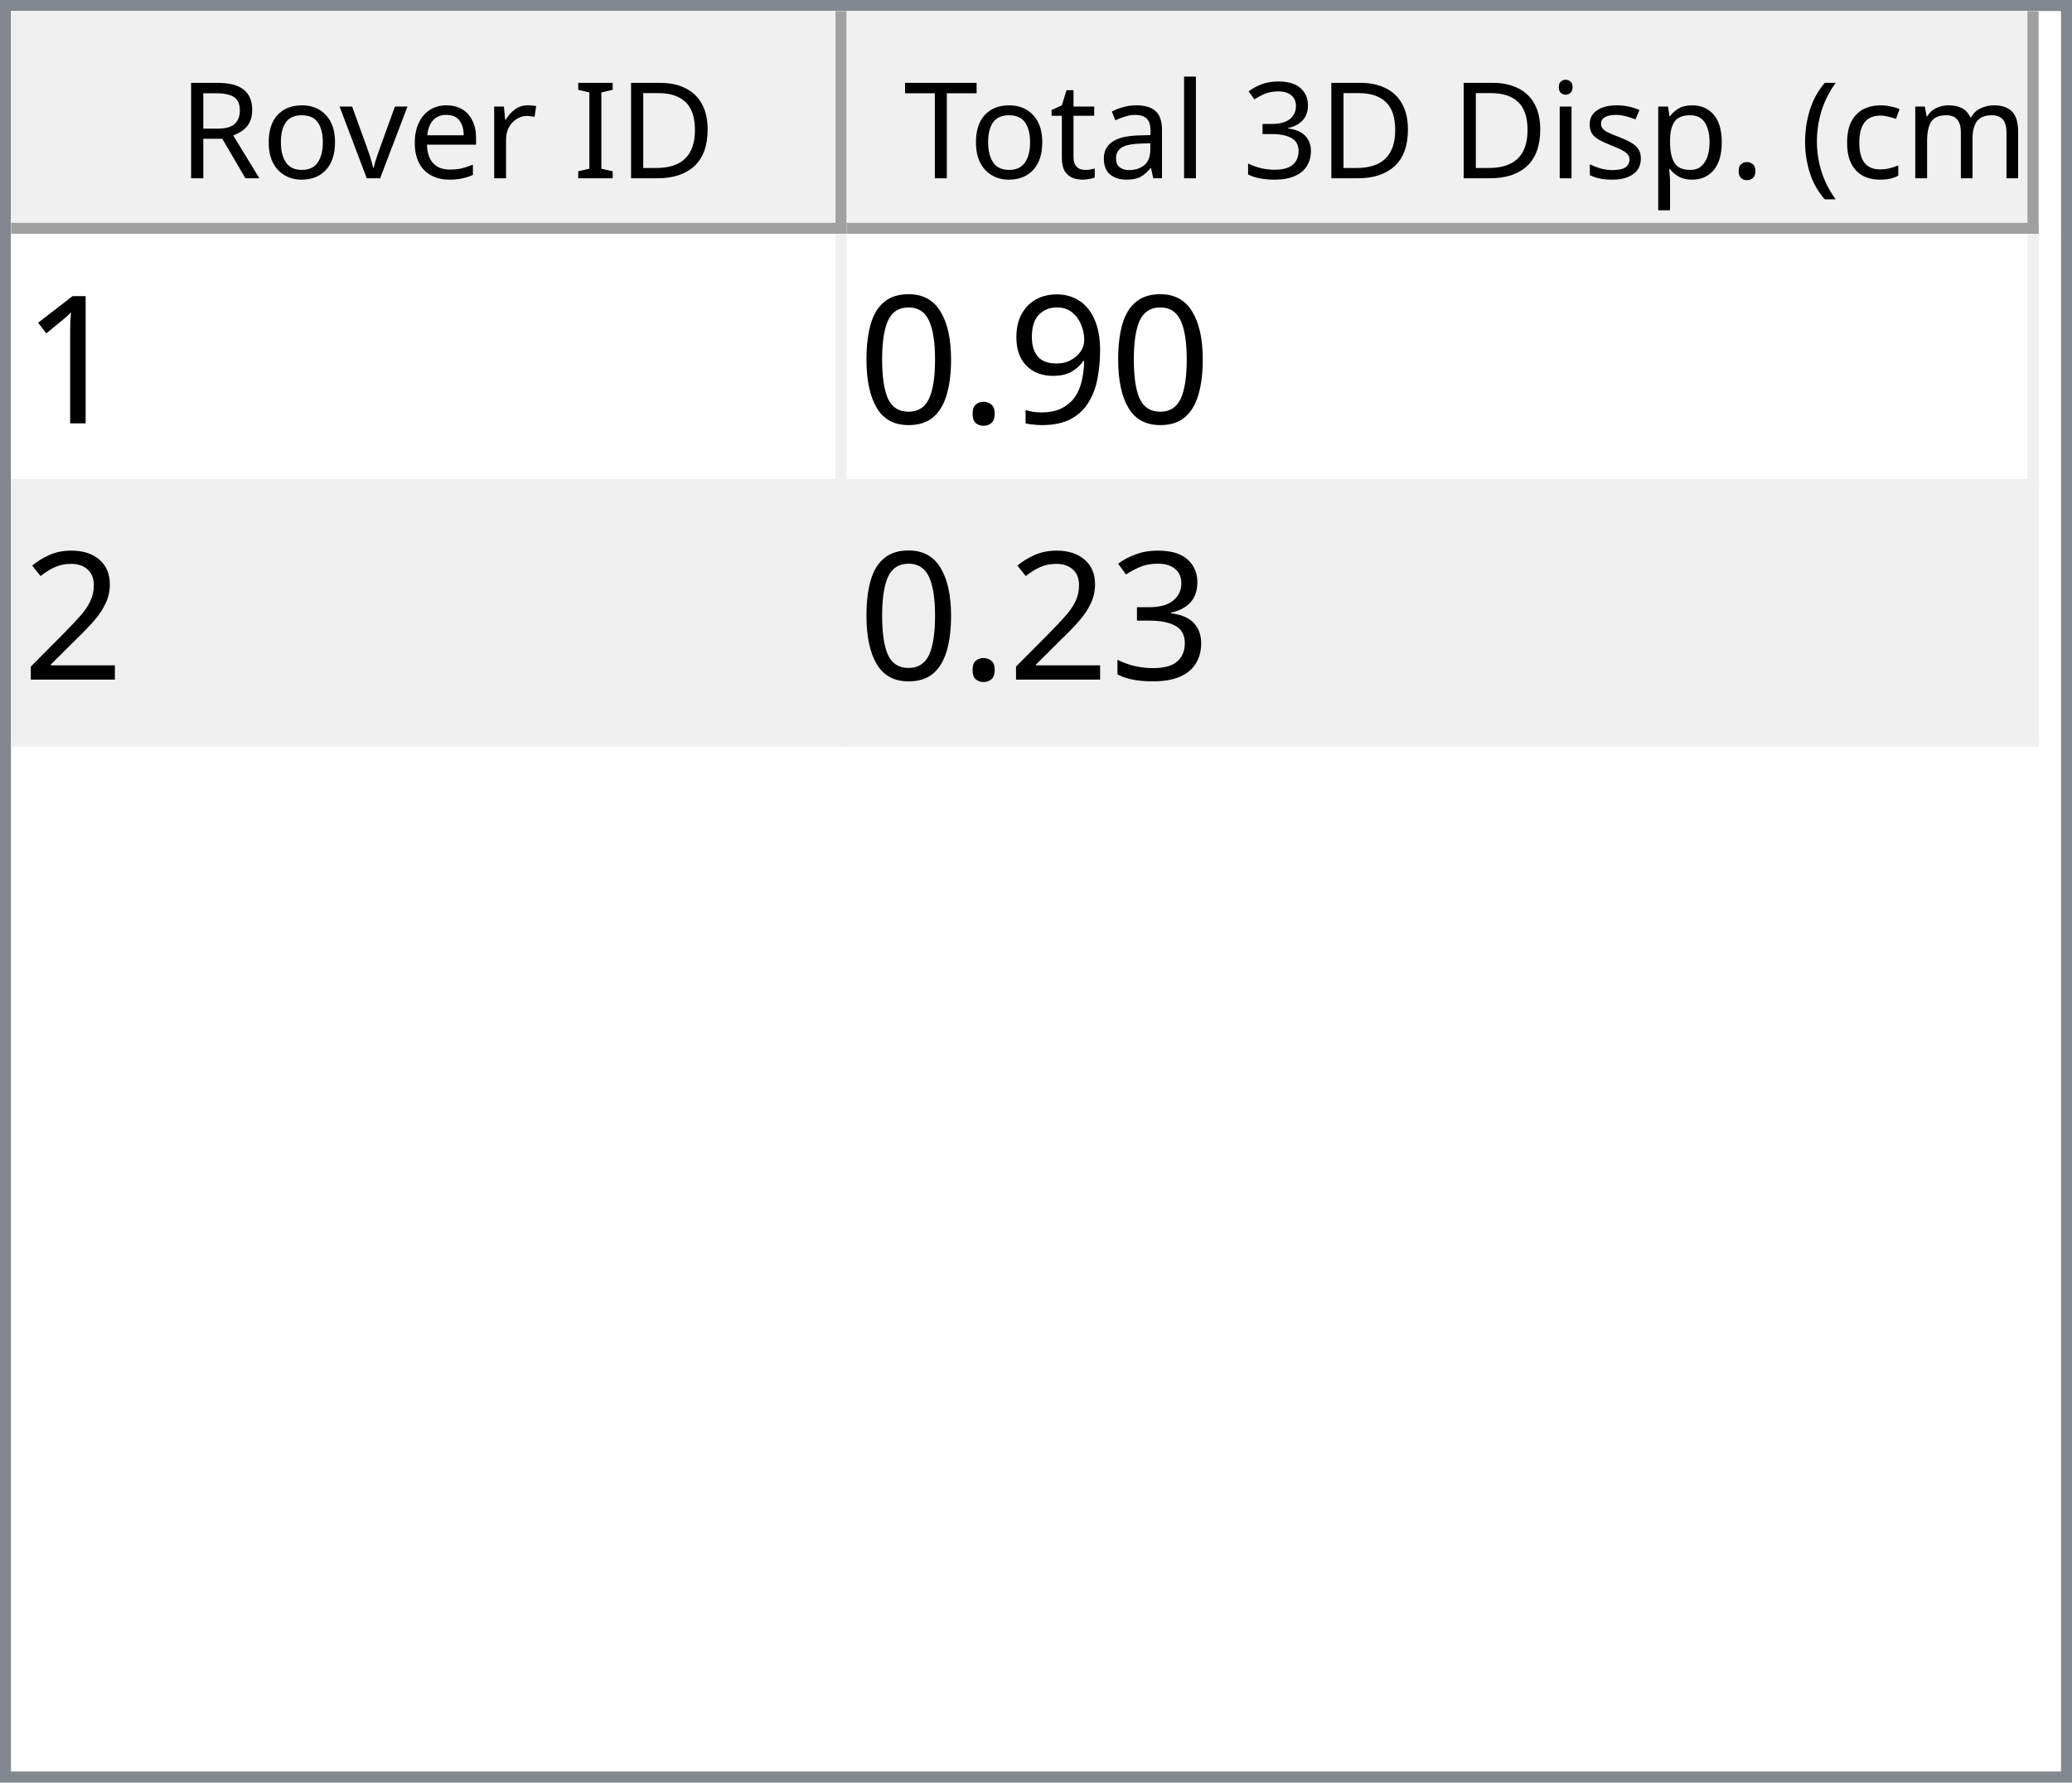
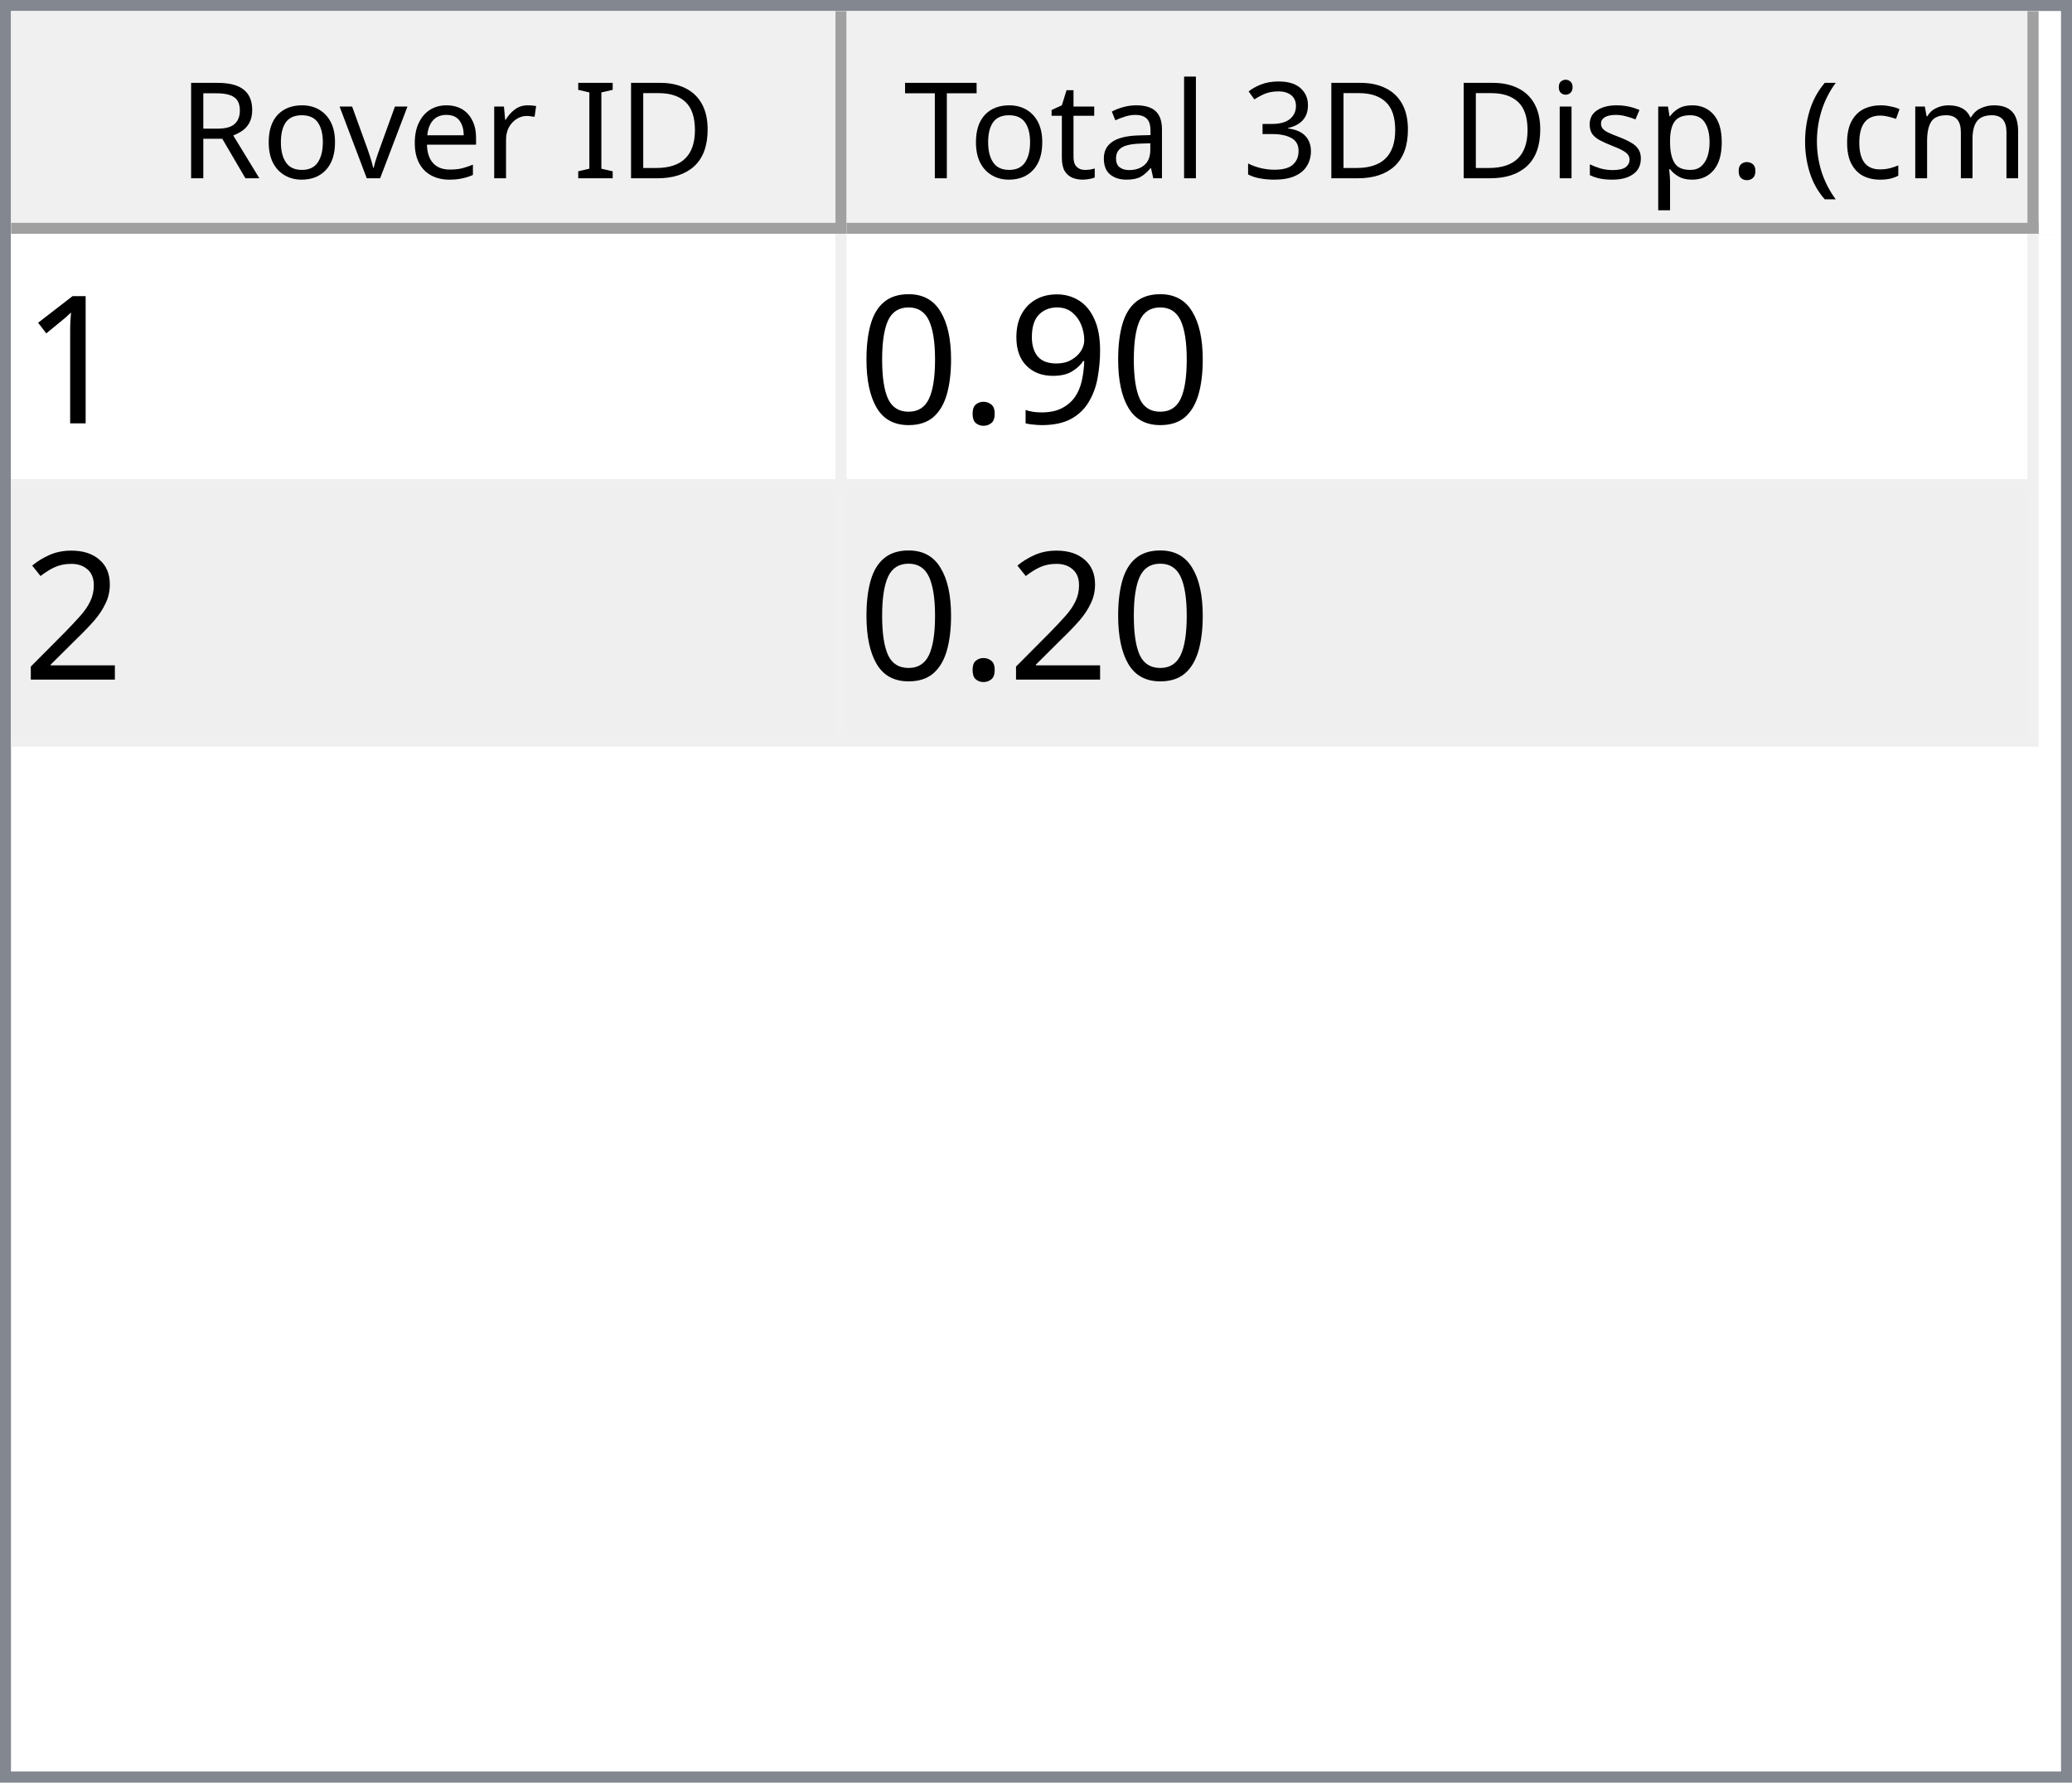
<svg xmlns="http://www.w3.org/2000/svg" style="fill-opacity:1; color-rendering:auto; color-interpolation:auto; text-rendering:auto; stroke:black; stroke-linecap:square; stroke-miterlimit:10; shape-rendering:auto; stroke-opacity:1; fill:black; stroke-dasharray:none; font-weight:normal; stroke-width:1; font-family:'Dialog'; font-style:normal; stroke-linejoin:miter; font-size:12px; stroke-dashoffset:0; image-rendering:auto;" width="186" height="160">
  <defs id="genericDefs" />
  <g>
    <defs id="defs1">
      <clipPath clipPathUnits="userSpaceOnUse" id="clipPath1">
        <path d="M0 0 L186 0 L186 160 L0 160 L0 0 Z" />
      </clipPath>
      <clipPath clipPathUnits="userSpaceOnUse" id="clipPath2">
        <path d="M0 0 L0 160 L186 160 L186 0 Z" />
      </clipPath>
      <clipPath clipPathUnits="userSpaceOnUse" id="clipPath3">
        <path d="M0 0 L0 20 L184 20 L184 0 Z" />
      </clipPath>
      <clipPath clipPathUnits="userSpaceOnUse" id="clipPath4">
        <path d="M0 0 L0 20 L75 20 L75 0 Z" />
      </clipPath>
      <clipPath clipPathUnits="userSpaceOnUse" id="clipPath5">
        <path d="M1 1 L1 19 L74 19 L74 1 Z" />
      </clipPath>
      <clipPath clipPathUnits="userSpaceOnUse" id="clipPath6">
        <path d="M0 0 L0 18 L73 18 L73 0 Z" />
      </clipPath>
      <clipPath clipPathUnits="userSpaceOnUse" id="clipPath7">
        <path d="M-0.5 -0.5 L-0.5 19.5 L74.5 19.5 L74.5 -0.5 Z" />
      </clipPath>
      <clipPath clipPathUnits="userSpaceOnUse" id="clipPath8">
        <path d="M0 0 L0 20 L107 20 L107 0 Z" />
      </clipPath>
      <clipPath clipPathUnits="userSpaceOnUse" id="clipPath9">
        <path d="M1 1 L1 19 L106 19 L106 1 Z" />
      </clipPath>
      <clipPath clipPathUnits="userSpaceOnUse" id="clipPath10">
        <path d="M0 0 L0 18 L105 18 L105 0 Z" />
      </clipPath>
      <clipPath clipPathUnits="userSpaceOnUse" id="clipPath11">
        <path d="M-0.5 -0.5 L-0.5 19.5 L106.5 19.5 L106.5 -0.5 Z" />
      </clipPath>
      <clipPath clipPathUnits="userSpaceOnUse" id="clipPath12">
        <path d="M0 0 L0 138 L184 138 L184 0 Z" />
      </clipPath>
      <clipPath clipPathUnits="userSpaceOnUse" id="clipPath13">
        <path d="M0 0 L0 46 L182 46 L182 0 Z" />
      </clipPath>
      <clipPath clipPathUnits="userSpaceOnUse" id="clipPath14">
        <path d="M-0.5 -0.5 L-0.5 45.5 L181.5 45.5 L181.5 -0.5 Z" />
      </clipPath>
      <clipPath clipPathUnits="userSpaceOnUse" id="clipPath15">
        <path d="M0 0 L0 22 L74 22 L74 0 Z" />
      </clipPath>
      <clipPath clipPathUnits="userSpaceOnUse" id="clipPath16">
        <path d="M0 0 L0 22 L106 22 L106 0 Z" />
      </clipPath>
      <font horiz-adv-x="64.551" id="font1">
        <font-face ascent="107.91" descent="25.098" units-per-em="100" style="font-style:normal; font-family:Segoe UI; font-weight:normal;" />
        <missing-glyph horiz-adv-x="64.551" d="M8.109 0 L8.109 68.266 L56.453 68.266 L56.453 0 L8.109 0 ZM15.328 7.234 L49.219 7.234 L49.219 61.031 L15.328 61.031 L15.328 7.234 Z" />
        <glyph unicode="D" horiz-adv-x="70.117" d="M9.188 0 L9.188 70.016 L28.516 70.016 Q65.531 70.016 65.531 35.891 Q65.531 19.672 55.25 9.836 Q44.969 0 27.734 0 L9.188 0 ZM17.391 62.594 L17.391 7.422 L27.828 7.422 Q41.609 7.422 49.273 14.797 Q56.938 22.172 56.938 35.688 Q56.938 62.594 28.328 62.594 L17.391 62.594 Z" />
        <glyph unicode="I" horiz-adv-x="26.611" d="M17.391 0 L9.188 0 L9.188 70.016 L17.391 70.016 L17.391 0 Z" />
        <glyph unicode=" " horiz-adv-x="27.393" d="" />
        <glyph unicode="r" horiz-adv-x="34.766" d="M34.188 41.891 Q32.078 43.5 28.125 43.5 Q23 43.5 19.555 38.672 Q16.109 33.844 16.109 25.484 L16.109 0 L8.109 0 L8.109 50 L16.109 50 L16.109 39.703 L16.312 39.703 Q18.016 44.969 21.531 47.922 Q25.047 50.875 29.391 50.875 Q32.516 50.875 34.188 50.203 L34.188 41.891 Z" />
        <glyph unicode="e" horiz-adv-x="52.295" d="M48.297 23 L12.984 23 Q13.188 14.656 17.484 10.109 Q21.781 5.562 29.297 5.562 Q37.75 5.562 44.828 11.141 L44.828 3.609 Q38.234 -1.172 27.391 -1.172 Q16.797 -1.172 10.742 5.641 Q4.688 12.453 4.688 24.812 Q4.688 36.469 11.305 43.82 Q17.922 51.172 27.734 51.172 Q37.547 51.172 42.922 44.828 Q48.297 38.484 48.297 27.203 L48.297 23 ZM40.094 29.781 Q40.047 36.719 36.75 40.578 Q33.453 44.438 27.594 44.438 Q21.922 44.438 17.969 40.383 Q14.016 36.328 13.094 29.781 L40.094 29.781 Z" />
        <glyph unicode="v" horiz-adv-x="47.9" d="M47.406 50 L27.484 0 L19.625 0 L0.688 50 L9.469 50 L22.172 13.672 Q23.578 9.672 23.922 6.688 L24.125 6.688 Q24.609 10.453 25.688 13.484 L38.969 50 L47.406 50 Z" />
        <glyph unicode="o" horiz-adv-x="58.594" d="M29 -1.172 Q17.922 -1.172 11.305 5.836 Q4.688 12.844 4.688 24.422 Q4.688 37.016 11.57 44.094 Q18.453 51.172 30.172 51.172 Q41.359 51.172 47.633 44.289 Q53.906 37.406 53.906 25.203 Q53.906 13.234 47.141 6.031 Q40.375 -1.172 29 -1.172 ZM29.594 44.438 Q21.875 44.438 17.383 39.188 Q12.891 33.938 12.891 24.703 Q12.891 15.828 17.43 10.695 Q21.969 5.562 29.594 5.562 Q37.359 5.562 41.531 10.594 Q45.703 15.625 45.703 24.906 Q45.703 34.281 41.531 39.359 Q37.359 44.438 29.594 44.438 Z" />
        <glyph unicode="R" horiz-adv-x="59.814" d="M59.375 0 L49.609 0 L37.891 19.625 Q36.281 22.359 34.766 24.289 Q33.25 26.219 31.664 27.438 Q30.078 28.656 28.25 29.219 Q26.422 29.781 24.125 29.781 L17.391 29.781 L17.391 0 L9.188 0 L9.188 70.016 L30.078 70.016 Q34.672 70.016 38.555 68.867 Q42.438 67.719 45.289 65.375 Q48.141 63.031 49.758 59.547 Q51.375 56.062 51.375 51.375 Q51.375 47.703 50.273 44.656 Q49.172 41.609 47.148 39.211 Q45.125 36.812 42.266 35.133 Q39.406 33.453 35.844 32.516 L35.844 32.328 Q37.594 31.547 38.891 30.547 Q40.188 29.547 41.359 28.18 Q42.531 26.812 43.68 25.078 Q44.828 23.344 46.234 21.047 L59.375 0 ZM17.391 62.594 L17.391 37.203 L28.516 37.203 Q31.594 37.203 34.203 38.133 Q36.812 39.062 38.719 40.797 Q40.625 42.531 41.703 45.047 Q42.781 47.562 42.781 50.688 Q42.781 56.297 39.141 59.445 Q35.5 62.594 28.609 62.594 L17.391 62.594 Z" />
        <glyph unicode=")" horiz-adv-x="30.176" d="M8.297 -15.922 L1.172 -15.922 Q16.406 2.344 16.406 26.812 Q16.406 51.469 1.078 70.016 L8.297 70.016 Q23.531 52.156 23.531 26.703 Q23.531 1.375 8.297 -15.922 Z" />
        <glyph unicode="m" horiz-adv-x="86.133" d="M79.109 0 L71.094 0 L71.094 28.719 Q71.094 37.016 68.531 40.727 Q65.969 44.438 59.906 44.438 Q54.781 44.438 51.195 39.75 Q47.609 35.062 47.609 28.516 L47.609 0 L39.594 0 L39.594 29.688 Q39.594 44.438 28.219 44.438 Q22.953 44.438 19.531 40.016 Q16.109 35.594 16.109 28.516 L16.109 0 L8.109 0 L8.109 50 L16.109 50 L16.109 42.094 L16.312 42.094 Q21.625 51.172 31.844 51.172 Q36.969 51.172 40.773 48.312 Q44.578 45.453 46 40.828 Q51.562 51.172 62.594 51.172 Q79.109 51.172 79.109 30.812 L79.109 0 Z" />
        <glyph unicode="c" horiz-adv-x="46.191" d="M42.188 2.297 Q36.422 -1.172 28.516 -1.172 Q17.828 -1.172 11.258 5.789 Q4.688 12.75 4.688 23.828 Q4.688 36.188 11.766 43.68 Q18.844 51.172 30.672 51.172 Q37.25 51.172 42.281 48.734 L42.281 40.531 Q36.719 44.438 30.375 44.438 Q22.703 44.438 17.797 38.945 Q12.891 33.453 12.891 24.516 Q12.891 15.719 17.508 10.641 Q22.125 5.562 29.891 5.562 Q36.422 5.562 42.188 9.906 L42.188 2.297 Z" />
        <glyph unicode="(" horiz-adv-x="30.176" d="M29.109 -15.922 L21.969 -15.922 Q6.844 1.375 6.844 26.703 Q6.844 52.156 21.969 70.016 L29.203 70.016 Q13.875 51.469 13.875 26.812 Q13.875 2.344 29.109 -15.922 Z" />
        <glyph unicode="." horiz-adv-x="21.68" d="M10.891 -1.078 Q8.641 -1.078 7.055 0.539 Q5.469 2.156 5.469 4.391 Q5.469 6.641 7.055 8.273 Q8.641 9.906 10.891 9.906 Q13.188 9.906 14.797 8.273 Q16.406 6.641 16.406 4.391 Q16.406 2.156 14.797 0.539 Q13.188 -1.078 10.891 -1.078 Z" />
        <glyph unicode="p" horiz-adv-x="58.789" d="M16.312 7.234 L16.109 7.234 L16.109 -23 L8.109 -23 L8.109 50 L16.109 50 L16.109 41.219 L16.312 41.219 Q22.219 51.172 33.594 51.172 Q43.266 51.172 48.688 44.461 Q54.109 37.75 54.109 26.469 Q54.109 13.922 48 6.375 Q41.891 -1.172 31.297 -1.172 Q21.578 -1.172 16.312 7.234 ZM16.109 27.391 L16.109 20.406 Q16.109 14.203 20.141 9.883 Q24.172 5.562 30.375 5.562 Q37.641 5.562 41.773 11.133 Q45.906 16.703 45.906 26.609 Q45.906 34.969 42.047 39.703 Q38.188 44.438 31.594 44.438 Q24.609 44.438 20.359 39.578 Q16.109 34.719 16.109 27.391 Z" />
        <glyph unicode="s" horiz-adv-x="42.432" d="M5.078 1.812 L5.078 10.406 Q11.625 5.562 19.484 5.562 Q30.031 5.562 30.031 12.594 Q30.031 14.594 29.125 15.992 Q28.219 17.391 26.68 18.461 Q25.141 19.531 23.07 20.383 Q21 21.234 18.609 22.172 Q15.281 23.484 12.766 24.828 Q10.25 26.172 8.57 27.859 Q6.891 29.547 6.031 31.695 Q5.172 33.844 5.172 36.719 Q5.172 40.234 6.789 42.945 Q8.406 45.656 11.086 47.484 Q13.766 49.312 17.211 50.242 Q20.656 51.172 24.312 51.172 Q30.812 51.172 35.938 48.922 L35.938 40.828 Q30.422 44.438 23.25 44.438 Q21 44.438 19.195 43.922 Q17.391 43.406 16.094 42.477 Q14.797 41.547 14.086 40.258 Q13.375 38.969 13.375 37.406 Q13.375 35.453 14.086 34.133 Q14.797 32.812 16.164 31.789 Q17.531 30.766 19.484 29.938 Q21.438 29.109 23.922 28.125 Q27.25 26.859 29.883 25.516 Q32.516 24.172 34.375 22.484 Q36.234 20.797 37.234 18.602 Q38.234 16.406 38.234 13.375 Q38.234 9.672 36.602 6.938 Q34.969 4.203 32.234 2.398 Q29.5 0.594 25.93 -0.289 Q22.359 -1.172 18.453 -1.172 Q10.75 -1.172 5.078 1.812 Z" />
        <glyph unicode="i" horiz-adv-x="24.219" d="M12.203 62.703 Q10.062 62.703 8.547 64.164 Q7.031 65.625 7.031 67.875 Q7.031 70.125 8.547 71.609 Q10.062 73.094 12.203 73.094 Q14.406 73.094 15.945 71.609 Q17.484 70.125 17.484 67.875 Q17.484 65.719 15.945 64.211 Q14.406 62.703 12.203 62.703 ZM16.109 0 L8.109 0 L8.109 50 L16.109 50 L16.109 0 Z" />
        <glyph unicode="3" horiz-adv-x="53.906" d="M46.531 19.828 Q46.531 15.094 44.75 11.211 Q42.969 7.328 39.719 4.57 Q36.469 1.812 31.93 0.297 Q27.391 -1.219 21.922 -1.219 Q11.922 -1.219 6 2.594 L6 11.188 Q13.094 5.609 22.219 5.609 Q25.875 5.609 28.828 6.539 Q31.781 7.469 33.906 9.227 Q36.031 10.984 37.18 13.477 Q38.328 15.969 38.328 19.094 Q38.328 32.812 18.797 32.812 L12.984 32.812 L12.984 39.594 L18.5 39.594 Q35.797 39.594 35.797 52.484 Q35.797 64.406 22.609 64.406 Q15.188 64.406 8.688 59.422 L8.688 67.188 Q15.375 71.188 24.609 71.188 Q29 71.188 32.57 69.969 Q36.141 68.75 38.68 66.555 Q41.219 64.359 42.609 61.281 Q44 58.203 44 54.5 Q44 40.672 30.031 36.719 L30.031 36.531 Q33.594 36.141 36.625 34.797 Q39.656 33.453 41.852 31.305 Q44.047 29.156 45.289 26.25 Q46.531 23.344 46.531 19.828 Z" />
        <glyph unicode="l" horiz-adv-x="24.219" d="M16.109 0 L8.109 0 L8.109 74.031 L16.109 74.031 L16.109 0 Z" />
        <glyph unicode="a" horiz-adv-x="50.879" d="M43.891 0 L35.891 0 L35.891 7.812 L35.688 7.812 Q30.469 -1.172 20.312 -1.172 Q12.844 -1.172 8.617 2.781 Q4.391 6.734 4.391 13.281 Q4.391 27.297 20.906 29.594 L35.891 31.688 Q35.891 44.438 25.594 44.438 Q16.547 44.438 9.281 38.281 L9.281 46.484 Q16.656 51.172 26.266 51.172 Q43.891 51.172 43.891 32.516 L43.891 0 ZM35.891 25.297 L23.828 23.641 Q18.266 22.859 15.43 20.875 Q12.594 18.891 12.594 13.875 Q12.594 10.203 15.211 7.883 Q17.828 5.562 22.172 5.562 Q28.125 5.562 32.008 9.742 Q35.891 13.922 35.891 20.312 L35.891 25.297 Z" />
        <glyph unicode="t" horiz-adv-x="33.887" d="M31.297 0.484 Q28.469 -1.078 23.828 -1.078 Q10.688 -1.078 10.688 13.578 L10.688 43.172 L2.094 43.172 L2.094 50 L10.688 50 L10.688 62.203 L18.703 64.797 L18.703 50 L31.297 50 L31.297 43.172 L18.703 43.172 L18.703 14.984 Q18.703 9.969 20.414 7.82 Q22.125 5.672 26.078 5.672 Q29.109 5.672 31.297 7.328 L31.297 0.484 Z" />
        <glyph unicode="T" horiz-adv-x="52.393" d="M50.594 62.594 L30.375 62.594 L30.375 0 L22.172 0 L22.172 62.594 L2 62.594 L2 70.016 L50.594 70.016 L50.594 62.594 Z" />
      </font>
      <font horiz-adv-x="75.0" id="font2">
        <font-face ascent="100.537" descent="21.973" units-per-em="100" style="font-style:normal; font-family:sans-serif; font-weight:normal;" />
        <missing-glyph horiz-adv-x="75.0" d="M12.5 0 L12.5 62.5 L62.5 62.5 L62.5 0 L12.5 0 ZM14.062 1.562 L60.938 1.562 L60.938 60.938 L14.062 60.938 L14.062 1.562 Z" />
        <glyph unicode="1" horiz-adv-x="55.615" d="M37.25 0 L28.469 0 L28.469 56 Q25.297 52.984 20.141 49.953 Q14.984 46.922 10.891 45.406 L10.891 53.906 Q18.266 57.375 23.781 62.305 Q29.297 67.234 31.594 71.875 L37.25 71.875 L37.25 0 Z" />
        <glyph unicode="9" horiz-adv-x="55.615" d="M5.469 16.547 L13.922 17.328 Q14.984 11.375 18.016 8.688 Q21.047 6 25.781 6 Q29.828 6 32.883 7.859 Q35.938 9.719 37.891 12.82 Q39.844 15.922 41.164 21.195 Q42.484 26.469 42.484 31.938 Q42.484 32.516 42.438 33.688 Q39.797 29.5 35.234 26.883 Q30.672 24.266 25.344 24.266 Q16.453 24.266 10.305 30.711 Q4.156 37.156 4.156 47.703 Q4.156 58.594 10.578 65.234 Q17 71.875 26.656 71.875 Q33.641 71.875 39.43 68.117 Q45.219 64.359 48.219 57.398 Q51.219 50.438 51.219 37.25 Q51.219 23.531 48.242 15.406 Q45.266 7.281 39.383 3.031 Q33.5 -1.219 25.594 -1.219 Q17.188 -1.219 11.867 3.445 Q6.547 8.109 5.469 16.547 ZM41.453 48.141 Q41.453 55.719 37.43 60.156 Q33.406 64.594 27.734 64.594 Q21.875 64.594 17.531 59.812 Q13.188 55.031 13.188 47.406 Q13.188 40.578 17.312 36.305 Q21.438 32.031 27.484 32.031 Q33.594 32.031 37.523 36.305 Q41.453 40.578 41.453 48.141 Z" />
        <glyph unicode="." horiz-adv-x="27.783" d="M9.078 0 L9.078 10.016 L19.094 10.016 L19.094 0 L9.078 0 Z" />
        <glyph unicode="0" horiz-adv-x="55.615" d="M4.156 35.297 Q4.156 48 6.766 55.742 Q9.375 63.484 14.523 67.68 Q19.672 71.875 27.484 71.875 Q33.25 71.875 37.594 69.555 Q41.938 67.234 44.773 62.867 Q47.609 58.5 49.219 52.227 Q50.828 45.953 50.828 35.297 Q50.828 22.703 48.242 14.969 Q45.656 7.234 40.508 3.008 Q35.359 -1.219 27.484 -1.219 Q17.141 -1.219 11.234 6.203 Q4.156 15.141 4.156 35.297 ZM13.188 35.297 Q13.188 17.672 17.312 11.836 Q21.438 6 27.484 6 Q33.547 6 37.672 11.859 Q41.797 17.719 41.797 35.297 Q41.797 52.984 37.672 58.789 Q33.547 64.594 27.391 64.594 Q21.344 64.594 17.719 59.469 Q13.188 52.938 13.188 35.297 Z" />
        <glyph unicode="2" horiz-adv-x="55.615" d="M50.344 8.453 L50.344 0 L3.031 0 Q2.938 3.172 4.047 6.109 Q5.859 10.938 9.836 15.625 Q13.812 20.312 21.344 26.469 Q33.016 36.031 37.117 41.625 Q41.219 47.219 41.219 52.203 Q41.219 57.422 37.477 61.008 Q33.734 64.594 27.734 64.594 Q21.391 64.594 17.578 60.789 Q13.766 56.984 13.719 50.25 L4.688 51.172 Q5.609 61.281 11.664 66.578 Q17.719 71.875 27.938 71.875 Q38.234 71.875 44.242 66.164 Q50.25 60.453 50.25 52 Q50.25 47.703 48.492 43.555 Q46.734 39.406 42.656 34.812 Q38.578 30.219 29.109 22.219 Q21.188 15.578 18.945 13.211 Q16.703 10.844 15.234 8.453 L50.344 8.453 Z" />
-         <glyph unicode="3" horiz-adv-x="55.615" d="M4.203 18.891 L12.984 20.062 Q14.5 12.594 18.141 9.297 Q21.781 6 27 6 Q33.203 6 37.477 10.297 Q41.75 14.594 41.75 20.953 Q41.75 27 37.797 30.93 Q33.844 34.859 27.734 34.859 Q25.25 34.859 21.531 33.891 L22.516 41.609 Q23.391 41.5 23.922 41.5 Q29.547 41.5 34.039 44.43 Q38.531 47.359 38.531 53.469 Q38.531 58.297 35.258 61.477 Q31.984 64.656 26.812 64.656 Q21.688 64.656 18.266 61.43 Q14.844 58.203 13.875 51.766 L5.078 53.328 Q6.688 62.156 12.398 67.016 Q18.109 71.875 26.609 71.875 Q32.469 71.875 37.398 69.359 Q42.328 66.844 44.945 62.5 Q47.562 58.156 47.562 53.266 Q47.562 48.641 45.07 44.828 Q42.578 41.016 37.703 38.766 Q44.047 37.312 47.562 32.695 Q51.078 28.078 51.078 21.141 Q51.078 11.766 44.242 5.25 Q37.406 -1.266 26.953 -1.266 Q17.531 -1.266 11.305 4.352 Q5.078 9.969 4.203 18.891 Z" />
      </font>
    </defs>
    <g style="fill:white; stroke:white;">
      <rect x="0" y="0" width="186" style="clip-path:url(#clipPath1); stroke:none;" height="160" />
    </g>
    <g style="fill:white; text-rendering:optimizeSpeed; color-rendering:optimizeSpeed; image-rendering:optimizeSpeed; shape-rendering:crispEdges; stroke:white; color-interpolation:sRGB;">
      <rect x="0" width="186" height="160" y="0" style="stroke:none;" />
      <path style="stroke:none;" d="M0 160 L186 160 L186 0 L0 0 Z" />
    </g>
    <g style="fill:rgb(240,240,240); font-family:'Segoe UI'; stroke:rgb(240,240,240);">
      <rect x="0" y="0" width="186" style="clip-path:url(#clipPath2); stroke:none;" height="160" />
    </g>
    <g style="fill:rgb(130,135,144); font-family:'Segoe UI'; stroke:rgb(130,135,144);">
      <path d="M0 0 L186 0 L186 160 L0 160 L0 0 ZM1 1 L185 1 L185 159 L1 159 L1 1 Z" style="fill-rule:evenodd; clip-path:url(#clipPath2); stroke:none;" />
    </g>
    <g style="fill:white; font-family:'Segoe UI'; stroke:white;" transform="translate(1,1)">
      <rect x="0" y="0" width="184" style="clip-path:url(#clipPath3); stroke:none;" height="20" />
    </g>
    <g style="fill:rgb(240,240,240); font-family:'Segoe UI'; stroke:rgb(240,240,240);" transform="translate(1,1)">
      <rect x="0" y="0" width="75" style="clip-path:url(#clipPath4); stroke:none;" height="20" />
    </g>
    <g style="font-family:'Segoe UI';" transform="translate(2,2)">
      <text x="14" xml:space="preserve" y="14" style="clip-path:url(#clipPath6); stroke:none;">Rover ID</text>
    </g>
    <g style="fill:rgb(160,160,160); font-family:'Segoe UI'; stroke:rgb(160,160,160); stroke-linejoin:bevel;" transform="translate(1.5,1.5)">
      <line x1="74" x2="74" y1="0" style="fill:none; clip-path:url(#clipPath7);" y2="19" />
    </g>
    <g style="fill:rgb(160,160,160); font-family:'Segoe UI'; stroke:rgb(160,160,160); stroke-linejoin:bevel;" transform="matrix(1,0,0,1,1,1) translate(0.5,0.5)">
      <line x1="0" x2="74" y1="19" style="fill:none; clip-path:url(#clipPath7);" y2="19" />
    </g>
    <g style="fill:rgb(240,240,240); font-family:'Segoe UI'; stroke:rgb(240,240,240);" transform="translate(76,1)">
      <rect x="0" y="0" width="107" style="clip-path:url(#clipPath8); stroke:none;" height="20" />
    </g>
    <g style="font-family:'Segoe UI';" transform="translate(77,2)">
      <text x="1" xml:space="preserve" y="14" style="clip-path:url(#clipPath10); stroke:none;"> Total 3D Disp. (cm)</text>
    </g>
    <g style="fill:rgb(160,160,160); font-family:'Segoe UI'; stroke:rgb(160,160,160); stroke-linejoin:bevel;" transform="translate(76.5,1.5)">
      <line x1="106" x2="106" y1="0" style="fill:none; clip-path:url(#clipPath11);" y2="19" />
    </g>
    <g style="fill:rgb(160,160,160); font-family:'Segoe UI'; stroke:rgb(160,160,160); stroke-linejoin:bevel;" transform="matrix(1,0,0,1,76,1) translate(0.5,0.5)">
      <line x1="0" x2="106" y1="19" style="fill:none; clip-path:url(#clipPath11);" y2="19" />
    </g>
    <g style="fill:white; font-family:'Segoe UI'; stroke:white;" transform="translate(1,21)">
      <rect x="0" y="0" width="184" style="clip-path:url(#clipPath12); stroke:none;" height="138" />
    </g>
    <g style="fill:rgb(240,240,240); font-size:16px; font-family:sans-serif; stroke:rgb(240,240,240);" transform="translate(1,21)">
      <rect x="0" y="0" width="182" style="clip-path:url(#clipPath13); stroke:none;" height="46" />
      <line transform="translate(0.5,0.5)" x1="0" x2="181" y1="22" style="clip-path:url(#clipPath14); fill:none; stroke-linejoin:bevel;" y2="22" />
    </g>
    <g transform="matrix(1,0,0,1,1,21) translate(0.5,0.5)" style="fill:rgb(240,240,240); font-size:16px; font-family:sans-serif; stroke:rgb(240,240,240); stroke-linejoin:bevel;">
      <line x1="0" x2="181" y1="45" style="fill:none; clip-path:url(#clipPath14);" y2="45" />
    </g>
    <g transform="matrix(1,0,0,1,1,21) translate(0.5,0.5)" style="fill:rgb(240,240,240); font-size:16px; font-family:sans-serif; stroke:rgb(240,240,240); stroke-linejoin:bevel;">
      <line x1="74" x2="74" y1="0" style="fill:none; clip-path:url(#clipPath14);" y2="45" />
    </g>
    <g transform="matrix(1,0,0,1,1,21) translate(0.5,0.5)" style="fill:rgb(240,240,240); font-size:16px; font-family:sans-serif; stroke:rgb(240,240,240); stroke-linejoin:bevel;">
      <line x1="181" x2="181" y1="0" style="fill:none; clip-path:url(#clipPath14);" y2="45" />
    </g>
    <g style="fill:white; font-size:16px; font-family:sans-serif; stroke:white;" transform="matrix(1,0,0,1,1,21)">
      <rect x="0" y="0" width="74" style="clip-path:url(#clipPath15); stroke:none;" height="22" />
      <text x="1" y="17" style="fill:black; clip-path:url(#clipPath15); stroke:none;" xml:space="preserve">1</text>
    </g>
    <g style="fill:white; font-size:16px; font-family:sans-serif; stroke:white;" transform="matrix(1,0,0,1,1,21) translate(75,0)">
      <rect x="0" y="0" width="106" style="clip-path:url(#clipPath16); stroke:none;" height="22" />
      <text x="1" y="17" style="fill:black; clip-path:url(#clipPath16); stroke:none;" xml:space="preserve">0.90</text>
    </g>
    <g style="fill:rgb(239,239,239); font-size:16px; font-family:sans-serif; stroke:rgb(239,239,239);" transform="matrix(1,0,0,1,1,21) translate(0,23)">
      <rect x="0" y="0" width="74" style="clip-path:url(#clipPath15); stroke:none;" height="22" />
      <text x="1" y="17" style="fill:black; clip-path:url(#clipPath15); stroke:none;" xml:space="preserve">2</text>
    </g>
    <g style="fill:rgb(239,239,239); font-size:16px; font-family:sans-serif; stroke:rgb(239,239,239);" transform="matrix(1,0,0,1,1,21) translate(75,23)">
      <rect x="0" y="0" width="106" style="clip-path:url(#clipPath16); stroke:none;" height="22" />
-       <text x="1" y="17" style="fill:black; clip-path:url(#clipPath16); stroke:none;" xml:space="preserve">0.23</text>
+       <text x="1" y="17" style="fill:black; clip-path:url(#clipPath16); stroke:none;" xml:space="preserve">0.20</text>
    </g>
  </g>
</svg>
